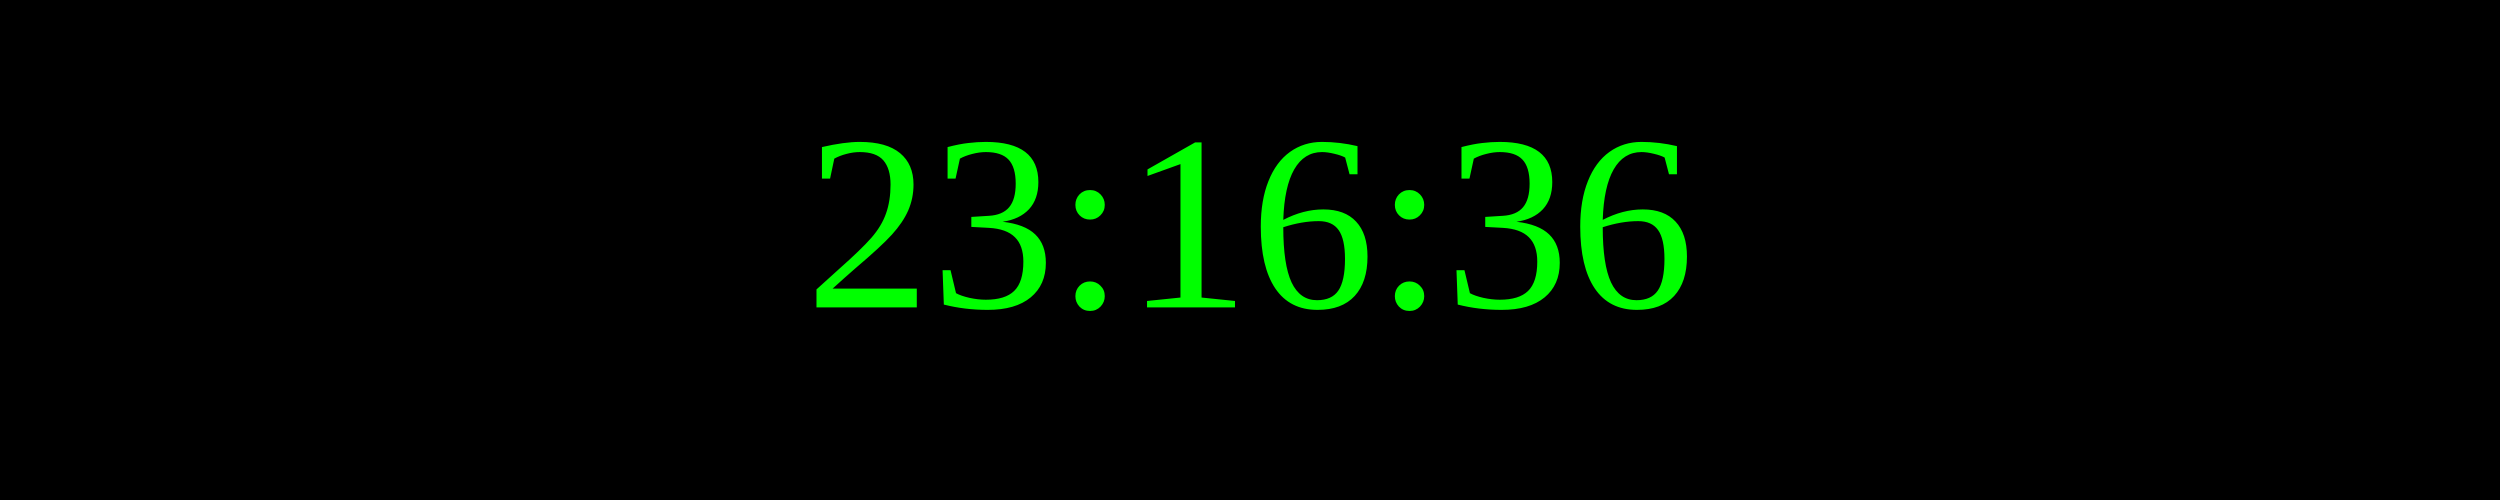
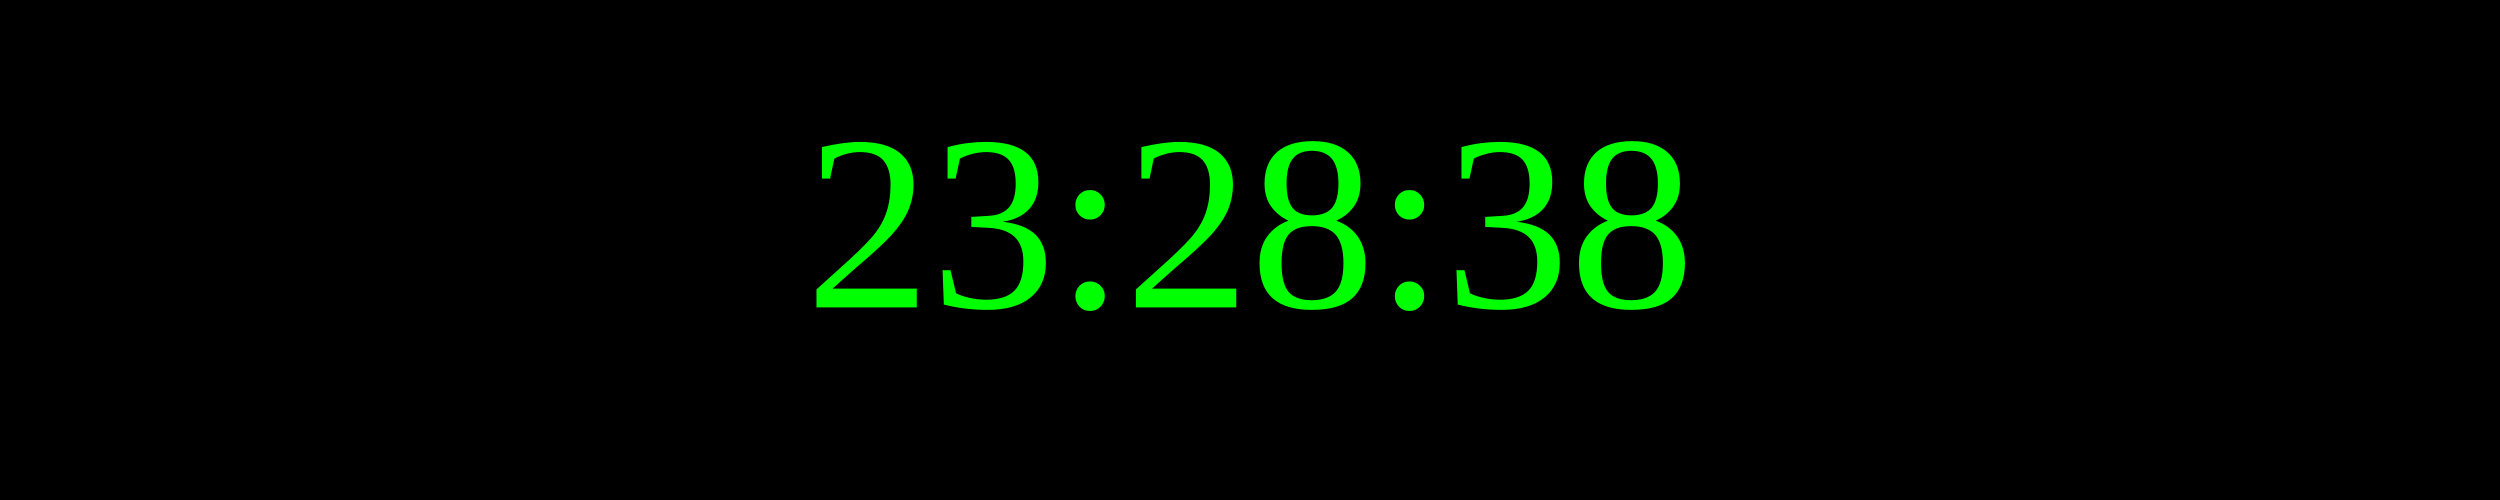
<svg xmlns="http://www.w3.org/2000/svg" width="250" height="50">
  <rect width="100%" height="100%" fill="black" />
  <text x="50%" y="50%" font-size="25" fill="lime" text-anchor="middle" dominant-baseline="middle">
- 23:16:36
+ 23:28:38
</text>
</svg>
